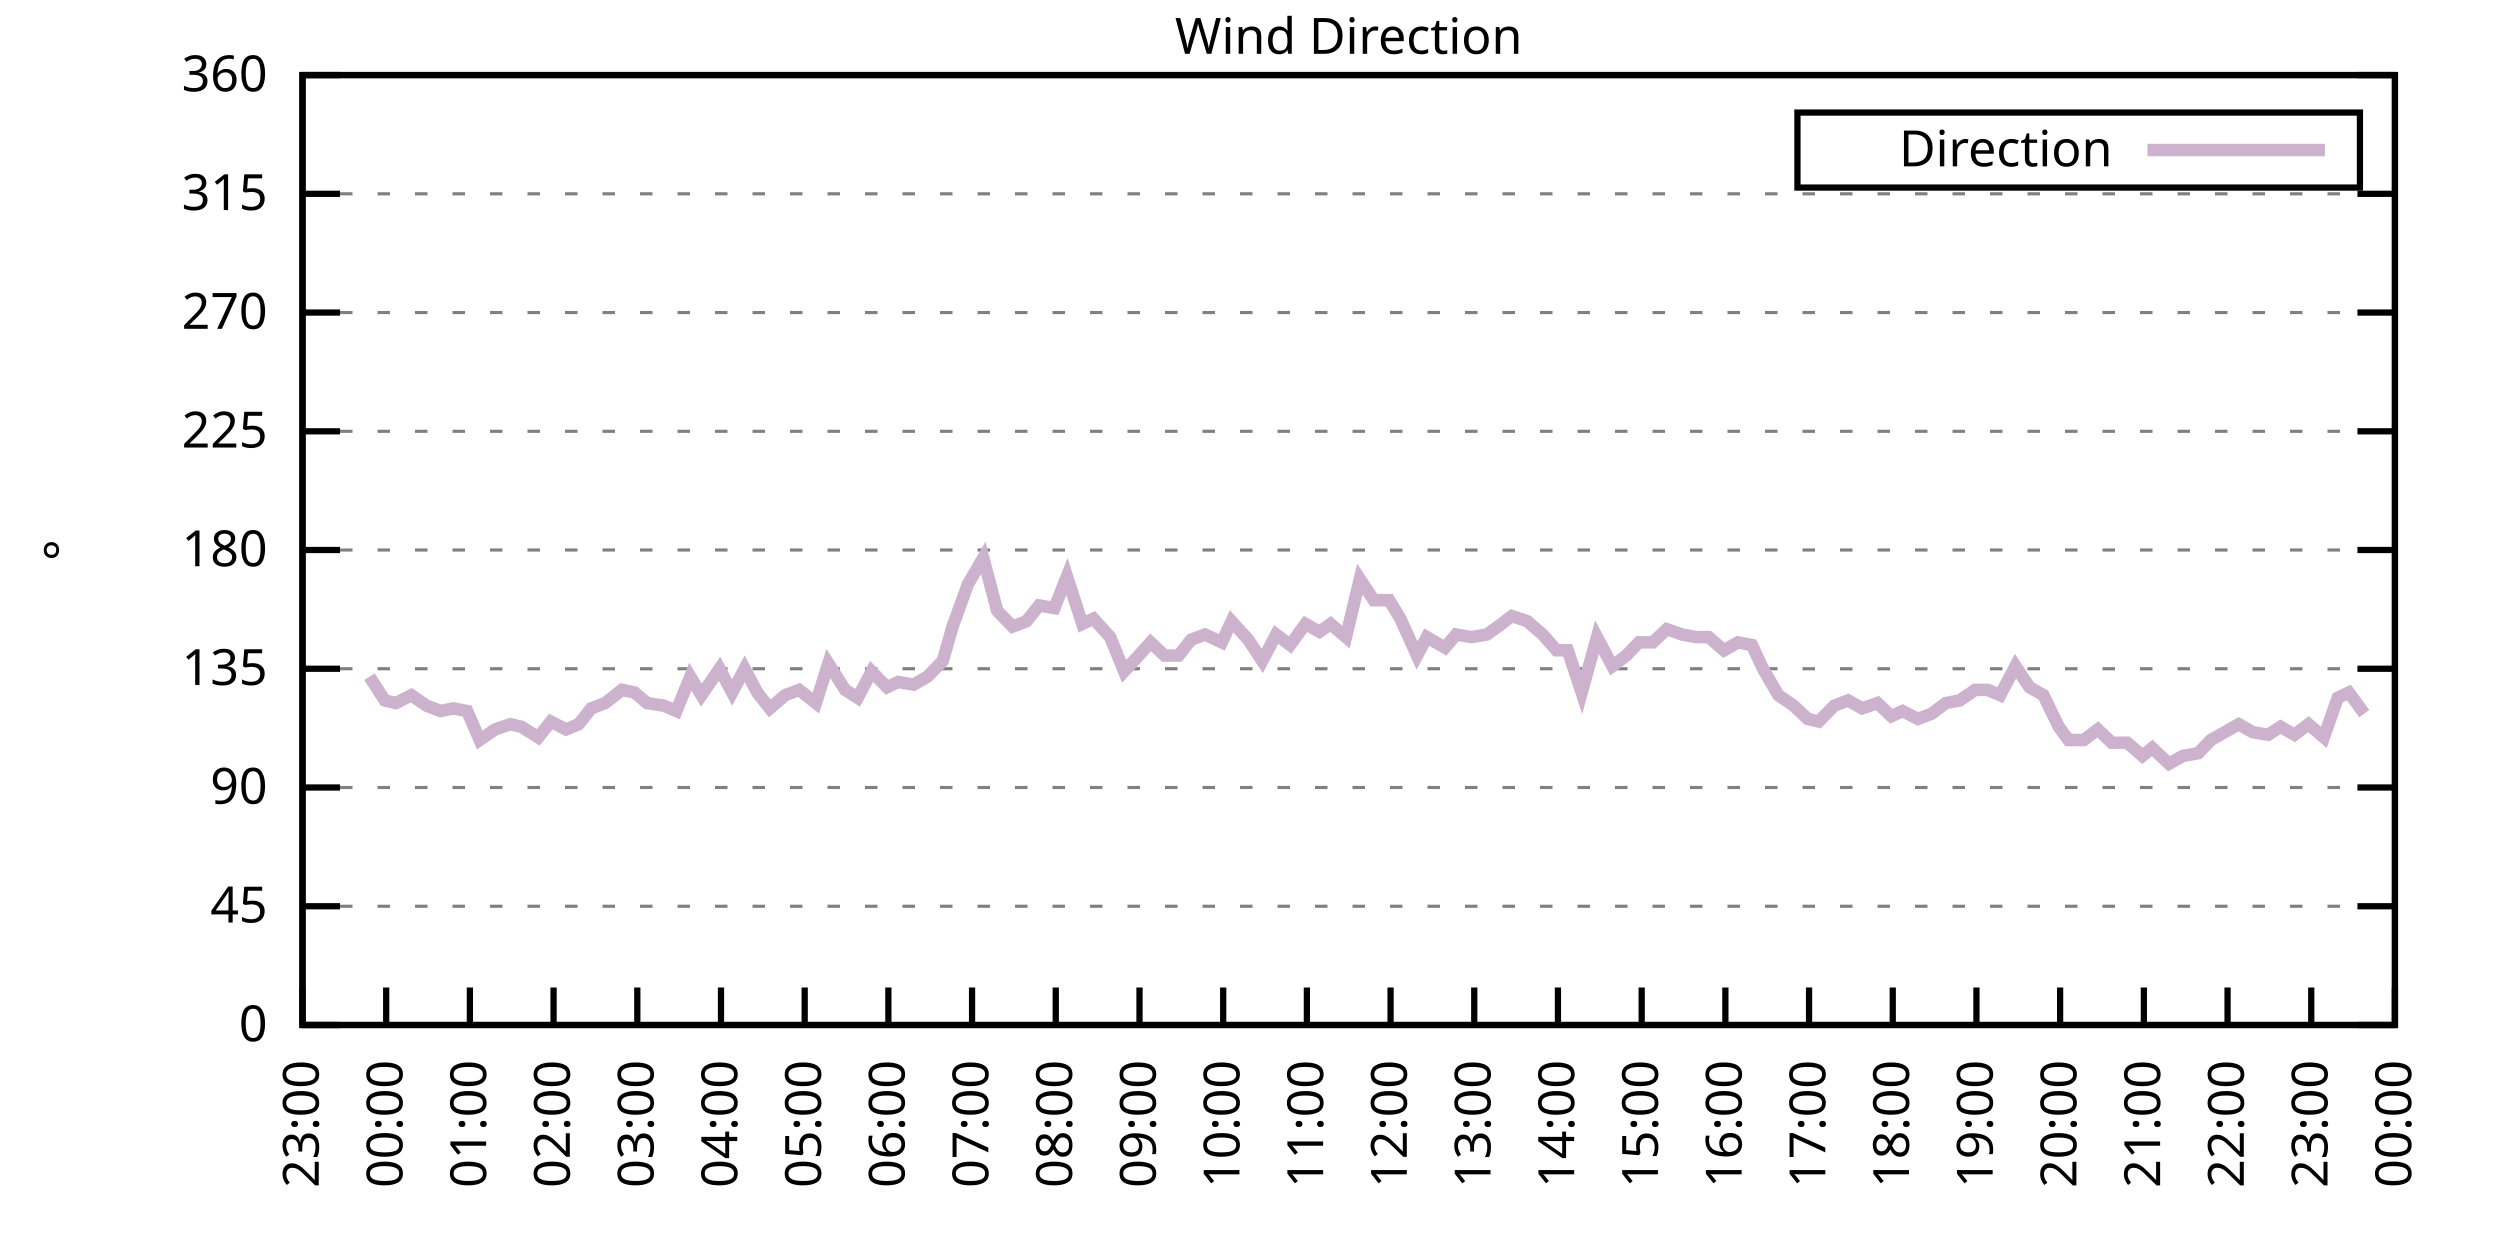
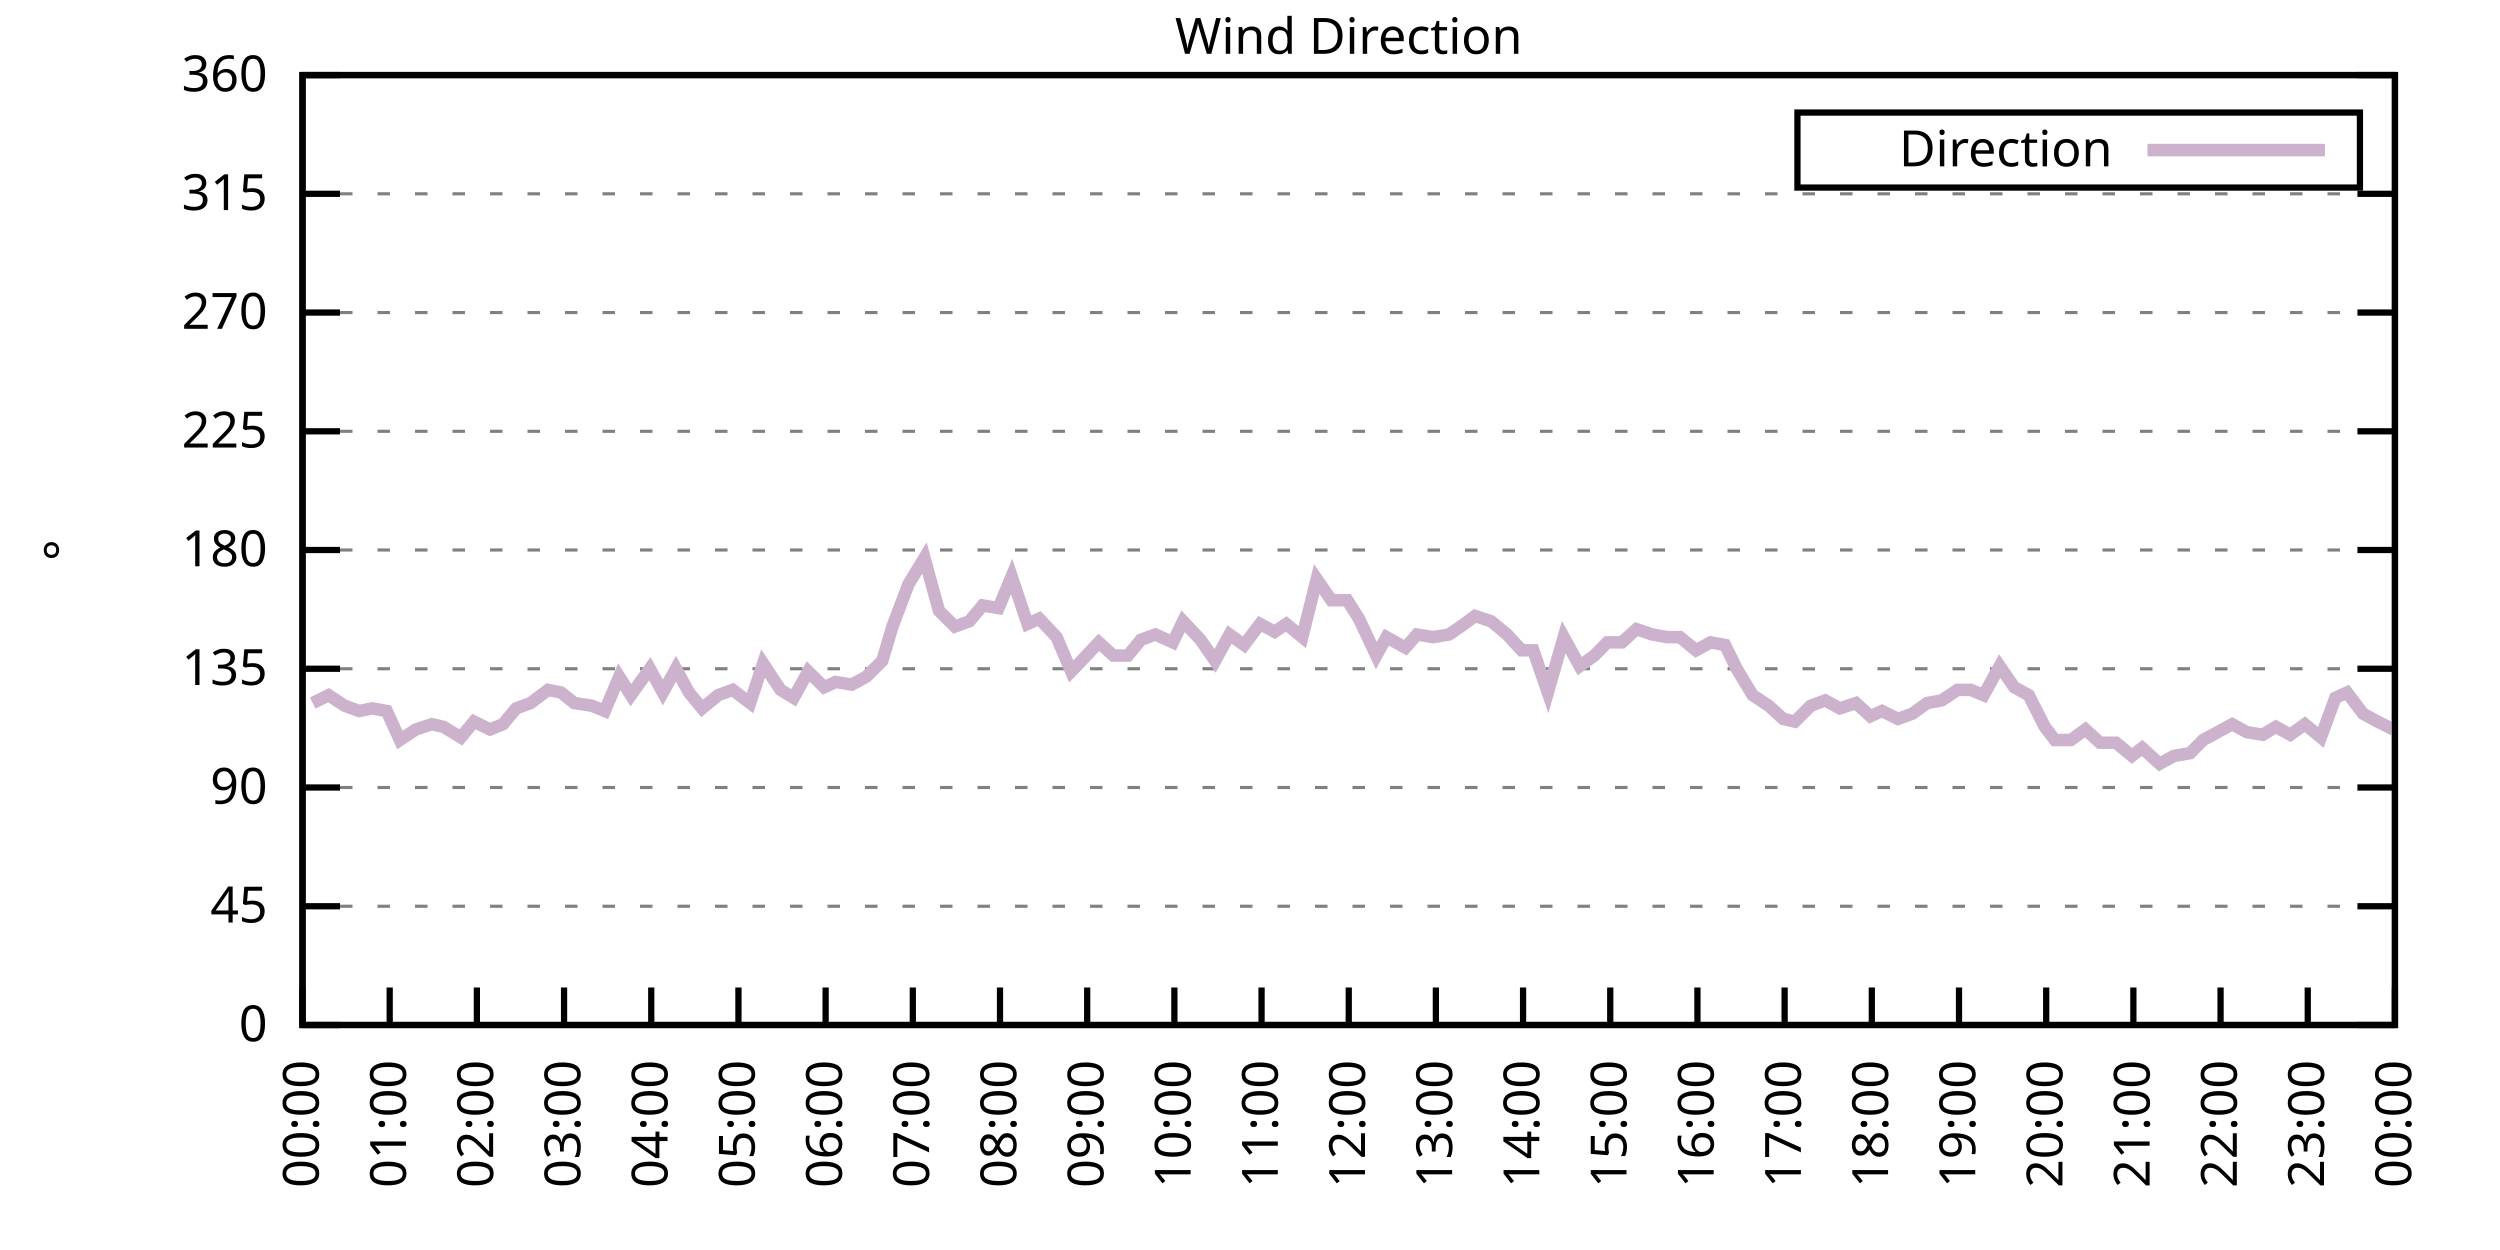
<svg xmlns="http://www.w3.org/2000/svg" xmlns:xlink="http://www.w3.org/1999/xlink" width="400" height="200" viewBox="0 0 400 200">
  <g id="gnuplot_canvas">
    <rect x="0" y="0" width="400" height="200" fill="none" />
    <defs>
      <circle id="gpDot" r="0.5" stroke-width="0.5" stroke="currentColor" />
      <path id="gpPt0" stroke-width="0.333" stroke="currentColor" d="M-1,0 h2 M0,-1 v2" />
      <path id="gpPt1" stroke-width="0.333" stroke="currentColor" d="M-1,-1 L1,1 M1,-1 L-1,1" />
      <path id="gpPt2" stroke-width="0.333" stroke="currentColor" d="M-1,0 L1,0 M0,-1 L0,1 M-1,-1 L1,1 M-1,1 L1,-1" />
      <rect id="gpPt3" stroke-width="0.333" stroke="currentColor" x="-1" y="-1" width="2" height="2" />
      <rect id="gpPt4" stroke-width="0.333" stroke="currentColor" fill="currentColor" x="-1" y="-1" width="2" height="2" />
      <circle id="gpPt5" stroke-width="0.333" stroke="currentColor" cx="0" cy="0" r="1" />
      <use xlink:href="#gpPt5" id="gpPt6" fill="currentColor" stroke="none" />
      <path id="gpPt7" stroke-width="0.333" stroke="currentColor" d="M0,-1.33 L-1.33,0.67 L1.33,0.67 z" />
      <use xlink:href="#gpPt7" id="gpPt8" fill="currentColor" stroke="none" />
      <use xlink:href="#gpPt7" id="gpPt9" stroke="currentColor" transform="rotate(180)" />
      <use xlink:href="#gpPt9" id="gpPt10" fill="currentColor" stroke="none" />
      <use xlink:href="#gpPt3" id="gpPt11" stroke="currentColor" transform="rotate(45)" />
      <use xlink:href="#gpPt11" id="gpPt12" fill="currentColor" stroke="none" />
      <path id="gpPt13" stroke-width="0.333" stroke="currentColor" d="M0,1.330 L1.265,0.411 L0.782,-1.067 L-0.782,-1.076 L-1.265,0.411 z" />
      <use xlink:href="#gpPt13" id="gpPt14" fill="currentColor" stroke="none" />
      <filter id="textbox" filterUnits="objectBoundingBox" x="0" y="0" height="1" width="1">
        <feFlood flood-color="white" flood-opacity="1" result="bgnd" />
        <feComposite in="SourceGraphic" in2="bgnd" operator="atop" />
      </filter>
      <filter id="greybox" filterUnits="objectBoundingBox" x="0" y="0" height="1" width="1">
        <feFlood flood-color="lightgrey" flood-opacity="1" result="grey" />
        <feComposite in="SourceGraphic" in2="grey" operator="atop" />
      </filter>
    </defs>
    <g fill="none" color="white" stroke="currentColor" stroke-width="1.00" stroke-linecap="butt" stroke-linejoin="miter">
</g>
    <g fill="none" color="black" stroke="currentColor" stroke-width="1.00" stroke-linecap="butt" stroke-linejoin="miter">
      <g stroke="none" shape-rendering="crispEdges">
        <polygon fill="rgb(255, 255, 255)" points="48.40,164.00 383.18,164.00 383.18,12.02 48.40,12.02 " />
      </g>
    </g>
    <g fill="none" color="black" stroke="currentColor" stroke-width="1.00" stroke-linecap="butt" stroke-linejoin="miter">
</g>
    <g fill="none" color="black" stroke="black" stroke-width="0.50" stroke-linecap="butt" stroke-linejoin="miter">
</g>
    <g fill="none" color="gray" stroke="currentColor" stroke-width="0.50" stroke-linecap="butt" stroke-linejoin="miter">
      <path stroke="gray" stroke-dasharray="2,4" class="gridline" d="M48.40,164.00 L383.19,164.00  " />
    </g>
    <g fill="none" color="gray" stroke="gray" stroke-width="1.00" stroke-linecap="butt" stroke-linejoin="miter">
</g>
    <g fill="none" color="black" stroke="currentColor" stroke-width="1.00" stroke-linecap="butt" stroke-linejoin="miter">
      <path stroke="black" d="M48.40,164.00 L54.40,164.00 M383.19,164.00 L377.19,164.00  " />
      <g transform="translate(42.80,166.60)" stroke="none" fill="black" font-family="Sans" font-size="8.00" text-anchor="end">
        <text>
          <tspan font-family="Sans"> 0</tspan>
        </text>
      </g>
    </g>
    <g fill="none" color="black" stroke="currentColor" stroke-width="1.00" stroke-linecap="butt" stroke-linejoin="miter">
</g>
    <g fill="none" color="black" stroke="black" stroke-width="0.50" stroke-linecap="butt" stroke-linejoin="miter">
</g>
    <g fill="none" color="gray" stroke="currentColor" stroke-width="0.50" stroke-linecap="butt" stroke-linejoin="miter">
      <path stroke="gray" stroke-dasharray="2,4" class="gridline" d="M48.40,145.00 L383.19,145.00  " />
    </g>
    <g fill="none" color="gray" stroke="gray" stroke-width="1.00" stroke-linecap="butt" stroke-linejoin="miter">
</g>
    <g fill="none" color="black" stroke="currentColor" stroke-width="1.00" stroke-linecap="butt" stroke-linejoin="miter">
      <path stroke="black" d="M48.40,145.00 L54.40,145.00 M383.19,145.00 L377.19,145.00  " />
      <g transform="translate(42.80,147.60)" stroke="none" fill="black" font-family="Sans" font-size="8.00" text-anchor="end">
        <text>
          <tspan font-family="Sans"> 45</tspan>
        </text>
      </g>
    </g>
    <g fill="none" color="black" stroke="currentColor" stroke-width="1.00" stroke-linecap="butt" stroke-linejoin="miter">
</g>
    <g fill="none" color="black" stroke="black" stroke-width="0.50" stroke-linecap="butt" stroke-linejoin="miter">
</g>
    <g fill="none" color="gray" stroke="currentColor" stroke-width="0.50" stroke-linecap="butt" stroke-linejoin="miter">
      <path stroke="gray" stroke-dasharray="2,4" class="gridline" d="M48.40,126.00 L383.19,126.00  " />
    </g>
    <g fill="none" color="gray" stroke="gray" stroke-width="1.00" stroke-linecap="butt" stroke-linejoin="miter">
</g>
    <g fill="none" color="black" stroke="currentColor" stroke-width="1.00" stroke-linecap="butt" stroke-linejoin="miter">
      <path stroke="black" d="M48.40,126.00 L54.40,126.00 M383.19,126.00 L377.19,126.00  " />
      <g transform="translate(42.80,128.60)" stroke="none" fill="black" font-family="Sans" font-size="8.00" text-anchor="end">
        <text>
          <tspan font-family="Sans"> 90</tspan>
        </text>
      </g>
    </g>
    <g fill="none" color="black" stroke="currentColor" stroke-width="1.00" stroke-linecap="butt" stroke-linejoin="miter">
</g>
    <g fill="none" color="black" stroke="black" stroke-width="0.50" stroke-linecap="butt" stroke-linejoin="miter">
</g>
    <g fill="none" color="gray" stroke="currentColor" stroke-width="0.50" stroke-linecap="butt" stroke-linejoin="miter">
      <path stroke="gray" stroke-dasharray="2,4" class="gridline" d="M48.40,107.00 L383.19,107.00  " />
    </g>
    <g fill="none" color="gray" stroke="gray" stroke-width="1.00" stroke-linecap="butt" stroke-linejoin="miter">
</g>
    <g fill="none" color="black" stroke="currentColor" stroke-width="1.00" stroke-linecap="butt" stroke-linejoin="miter">
      <path stroke="black" d="M48.40,107.00 L54.40,107.00 M383.19,107.00 L377.19,107.00  " />
      <g transform="translate(42.80,109.60)" stroke="none" fill="black" font-family="Sans" font-size="8.00" text-anchor="end">
        <text>
          <tspan font-family="Sans"> 135</tspan>
        </text>
      </g>
    </g>
    <g fill="none" color="black" stroke="currentColor" stroke-width="1.00" stroke-linecap="butt" stroke-linejoin="miter">
</g>
    <g fill="none" color="black" stroke="black" stroke-width="0.50" stroke-linecap="butt" stroke-linejoin="miter">
</g>
    <g fill="none" color="gray" stroke="currentColor" stroke-width="0.50" stroke-linecap="butt" stroke-linejoin="miter">
      <path stroke="gray" stroke-dasharray="2,4" class="gridline" d="M48.40,88.00 L383.19,88.00  " />
    </g>
    <g fill="none" color="gray" stroke="gray" stroke-width="1.00" stroke-linecap="butt" stroke-linejoin="miter">
</g>
    <g fill="none" color="black" stroke="currentColor" stroke-width="1.00" stroke-linecap="butt" stroke-linejoin="miter">
      <path stroke="black" d="M48.40,88.00 L54.40,88.00 M383.19,88.00 L377.19,88.00  " />
      <g transform="translate(42.80,90.60)" stroke="none" fill="black" font-family="Sans" font-size="8.00" text-anchor="end">
        <text>
          <tspan font-family="Sans"> 180</tspan>
        </text>
      </g>
    </g>
    <g fill="none" color="black" stroke="currentColor" stroke-width="1.00" stroke-linecap="butt" stroke-linejoin="miter">
</g>
    <g fill="none" color="black" stroke="black" stroke-width="0.50" stroke-linecap="butt" stroke-linejoin="miter">
</g>
    <g fill="none" color="gray" stroke="currentColor" stroke-width="0.50" stroke-linecap="butt" stroke-linejoin="miter">
      <path stroke="gray" stroke-dasharray="2,4" class="gridline" d="M48.40,69.01 L383.19,69.01  " />
    </g>
    <g fill="none" color="gray" stroke="gray" stroke-width="1.00" stroke-linecap="butt" stroke-linejoin="miter">
</g>
    <g fill="none" color="black" stroke="currentColor" stroke-width="1.00" stroke-linecap="butt" stroke-linejoin="miter">
      <path stroke="black" d="M48.40,69.01 L54.40,69.01 M383.19,69.01 L377.19,69.01  " />
      <g transform="translate(42.80,71.61)" stroke="none" fill="black" font-family="Sans" font-size="8.00" text-anchor="end">
        <text>
          <tspan font-family="Sans"> 225</tspan>
        </text>
      </g>
    </g>
    <g fill="none" color="black" stroke="currentColor" stroke-width="1.00" stroke-linecap="butt" stroke-linejoin="miter">
</g>
    <g fill="none" color="black" stroke="black" stroke-width="0.50" stroke-linecap="butt" stroke-linejoin="miter">
</g>
    <g fill="none" color="gray" stroke="currentColor" stroke-width="0.50" stroke-linecap="butt" stroke-linejoin="miter">
      <path stroke="gray" stroke-dasharray="2,4" class="gridline" d="M48.40,50.01 L383.19,50.01  " />
    </g>
    <g fill="none" color="gray" stroke="gray" stroke-width="1.00" stroke-linecap="butt" stroke-linejoin="miter">
</g>
    <g fill="none" color="black" stroke="currentColor" stroke-width="1.00" stroke-linecap="butt" stroke-linejoin="miter">
      <path stroke="black" d="M48.40,50.01 L54.40,50.01 M383.19,50.01 L377.19,50.01  " />
      <g transform="translate(42.80,52.61)" stroke="none" fill="black" font-family="Sans" font-size="8.00" text-anchor="end">
        <text>
          <tspan font-family="Sans"> 270</tspan>
        </text>
      </g>
    </g>
    <g fill="none" color="black" stroke="currentColor" stroke-width="1.00" stroke-linecap="butt" stroke-linejoin="miter">
</g>
    <g fill="none" color="black" stroke="black" stroke-width="0.50" stroke-linecap="butt" stroke-linejoin="miter">
</g>
    <g fill="none" color="gray" stroke="currentColor" stroke-width="0.50" stroke-linecap="butt" stroke-linejoin="miter">
      <path stroke="gray" stroke-dasharray="2,4" class="gridline" d="M48.40,31.01 L383.19,31.01  " />
    </g>
    <g fill="none" color="gray" stroke="gray" stroke-width="1.00" stroke-linecap="butt" stroke-linejoin="miter">
</g>
    <g fill="none" color="black" stroke="currentColor" stroke-width="1.00" stroke-linecap="butt" stroke-linejoin="miter">
      <path stroke="black" d="M48.40,31.01 L54.40,31.01 M383.19,31.01 L377.19,31.01  " />
      <g transform="translate(42.80,33.61)" stroke="none" fill="black" font-family="Sans" font-size="8.00" text-anchor="end">
        <text>
          <tspan font-family="Sans"> 315</tspan>
        </text>
      </g>
    </g>
    <g fill="none" color="black" stroke="currentColor" stroke-width="1.00" stroke-linecap="butt" stroke-linejoin="miter">
</g>
    <g fill="none" color="black" stroke="black" stroke-width="0.50" stroke-linecap="butt" stroke-linejoin="miter">
</g>
    <g fill="none" color="gray" stroke="currentColor" stroke-width="0.50" stroke-linecap="butt" stroke-linejoin="miter">
      <path stroke="gray" stroke-dasharray="2,4" class="gridline" d="M48.40,12.01 L383.19,12.01  " />
    </g>
    <g fill="none" color="gray" stroke="gray" stroke-width="1.00" stroke-linecap="butt" stroke-linejoin="miter">
</g>
    <g fill="none" color="black" stroke="currentColor" stroke-width="1.00" stroke-linecap="butt" stroke-linejoin="miter">
      <path stroke="black" d="M48.40,12.01 L54.40,12.01 M383.19,12.01 L377.19,12.01  " />
      <g transform="translate(42.80,14.61)" stroke="none" fill="black" font-family="Sans" font-size="8.00" text-anchor="end">
        <text>
          <tspan font-family="Sans"> 360</tspan>
        </text>
      </g>
    </g>
    <g fill="none" color="black" stroke="currentColor" stroke-width="1.00" stroke-linecap="butt" stroke-linejoin="miter">
      <path stroke="black" d="M48.40,164.00 L48.40,158.00  " />
      <g transform="translate(51.00,169.60) rotate(270.00)" stroke="none" fill="black" font-family="Sans" font-size="8.00" text-anchor="end">
        <text>
-           <tspan font-family="Sans">23:00</tspan>
-         </text>
-       </g>
-     </g>
-     <g fill="none" color="black" stroke="currentColor" stroke-width="1.00" stroke-linecap="butt" stroke-linejoin="miter">
-       <path stroke="black" d="M61.79,164.00 L61.79,158.00  " />
-       <g transform="translate(64.39,169.60) rotate(270.00)" stroke="none" fill="black" font-family="Sans" font-size="8.00" text-anchor="end">
-         <text>
          <tspan font-family="Sans">00:00</tspan>
        </text>
      </g>
    </g>
    <g fill="none" color="black" stroke="currentColor" stroke-width="1.00" stroke-linecap="butt" stroke-linejoin="miter">
-       <path stroke="black" d="M75.18,164.00 L75.18,158.00  " />
-       <g transform="translate(77.78,169.60) rotate(270.00)" stroke="none" fill="black" font-family="Sans" font-size="8.00" text-anchor="end">
+       <path stroke="black" d="M62.35,164.00 L62.35,158.00  " />
+       <g transform="translate(64.95,169.60) rotate(270.00)" stroke="none" fill="black" font-family="Sans" font-size="8.00" text-anchor="end">
        <text>
          <tspan font-family="Sans">01:00</tspan>
        </text>
      </g>
    </g>
    <g fill="none" color="black" stroke="currentColor" stroke-width="1.00" stroke-linecap="butt" stroke-linejoin="miter">
-       <path stroke="black" d="M88.57,164.00 L88.57,158.00  " />
-       <g transform="translate(91.17,169.60) rotate(270.00)" stroke="none" fill="black" font-family="Sans" font-size="8.00" text-anchor="end">
+       <path stroke="black" d="M76.30,164.00 L76.30,158.00  " />
+       <g transform="translate(78.90,169.60) rotate(270.00)" stroke="none" fill="black" font-family="Sans" font-size="8.00" text-anchor="end">
        <text>
          <tspan font-family="Sans">02:00</tspan>
        </text>
      </g>
    </g>
    <g fill="none" color="black" stroke="currentColor" stroke-width="1.00" stroke-linecap="butt" stroke-linejoin="miter">
-       <path stroke="black" d="M101.97,164.00 L101.97,158.00  " />
-       <g transform="translate(104.57,169.60) rotate(270.00)" stroke="none" fill="black" font-family="Sans" font-size="8.00" text-anchor="end">
+       <path stroke="black" d="M90.25,164.00 L90.25,158.00  " />
+       <g transform="translate(92.85,169.60) rotate(270.00)" stroke="none" fill="black" font-family="Sans" font-size="8.00" text-anchor="end">
        <text>
          <tspan font-family="Sans">03:00</tspan>
        </text>
      </g>
    </g>
    <g fill="none" color="black" stroke="currentColor" stroke-width="1.00" stroke-linecap="butt" stroke-linejoin="miter">
-       <path stroke="black" d="M115.36,164.00 L115.36,158.00  " />
-       <g transform="translate(117.96,169.60) rotate(270.00)" stroke="none" fill="black" font-family="Sans" font-size="8.00" text-anchor="end">
+       <path stroke="black" d="M104.20,164.00 L104.20,158.00  " />
+       <g transform="translate(106.80,169.60) rotate(270.00)" stroke="none" fill="black" font-family="Sans" font-size="8.00" text-anchor="end">
        <text>
          <tspan font-family="Sans">04:00</tspan>
        </text>
      </g>
    </g>
    <g fill="none" color="black" stroke="currentColor" stroke-width="1.00" stroke-linecap="butt" stroke-linejoin="miter">
-       <path stroke="black" d="M128.75,164.00 L128.75,158.00  " />
-       <g transform="translate(131.35,169.60) rotate(270.00)" stroke="none" fill="black" font-family="Sans" font-size="8.00" text-anchor="end">
+       <path stroke="black" d="M118.15,164.00 L118.15,158.00  " />
+       <g transform="translate(120.75,169.60) rotate(270.00)" stroke="none" fill="black" font-family="Sans" font-size="8.00" text-anchor="end">
        <text>
          <tspan font-family="Sans">05:00</tspan>
        </text>
      </g>
    </g>
    <g fill="none" color="black" stroke="currentColor" stroke-width="1.00" stroke-linecap="butt" stroke-linejoin="miter">
-       <path stroke="black" d="M142.14,164.00 L142.14,158.00  " />
-       <g transform="translate(144.74,169.60) rotate(270.00)" stroke="none" fill="black" font-family="Sans" font-size="8.00" text-anchor="end">
+       <path stroke="black" d="M132.10,164.00 L132.10,158.00  " />
+       <g transform="translate(134.70,169.60) rotate(270.00)" stroke="none" fill="black" font-family="Sans" font-size="8.00" text-anchor="end">
        <text>
          <tspan font-family="Sans">06:00</tspan>
        </text>
      </g>
    </g>
    <g fill="none" color="black" stroke="currentColor" stroke-width="1.00" stroke-linecap="butt" stroke-linejoin="miter">
-       <path stroke="black" d="M155.53,164.00 L155.53,158.00  " />
-       <g transform="translate(158.13,169.60) rotate(270.00)" stroke="none" fill="black" font-family="Sans" font-size="8.00" text-anchor="end">
+       <path stroke="black" d="M146.05,164.00 L146.05,158.00  " />
+       <g transform="translate(148.65,169.60) rotate(270.00)" stroke="none" fill="black" font-family="Sans" font-size="8.00" text-anchor="end">
        <text>
          <tspan font-family="Sans">07:00</tspan>
        </text>
      </g>
    </g>
    <g fill="none" color="black" stroke="currentColor" stroke-width="1.00" stroke-linecap="butt" stroke-linejoin="miter">
-       <path stroke="black" d="M168.92,164.00 L168.92,158.00  " />
-       <g transform="translate(171.52,169.60) rotate(270.00)" stroke="none" fill="black" font-family="Sans" font-size="8.00" text-anchor="end">
+       <path stroke="black" d="M160.00,164.00 L160.00,158.00  " />
+       <g transform="translate(162.60,169.60) rotate(270.00)" stroke="none" fill="black" font-family="Sans" font-size="8.00" text-anchor="end">
        <text>
          <tspan font-family="Sans">08:00</tspan>
        </text>
      </g>
    </g>
    <g fill="none" color="black" stroke="currentColor" stroke-width="1.00" stroke-linecap="butt" stroke-linejoin="miter">
-       <path stroke="black" d="M182.32,164.00 L182.32,158.00  " />
-       <g transform="translate(184.92,169.60) rotate(270.00)" stroke="none" fill="black" font-family="Sans" font-size="8.00" text-anchor="end">
+       <path stroke="black" d="M173.95,164.00 L173.95,158.00  " />
+       <g transform="translate(176.55,169.60) rotate(270.00)" stroke="none" fill="black" font-family="Sans" font-size="8.00" text-anchor="end">
        <text>
          <tspan font-family="Sans">09:00</tspan>
        </text>
      </g>
    </g>
    <g fill="none" color="black" stroke="currentColor" stroke-width="1.00" stroke-linecap="butt" stroke-linejoin="miter">
-       <path stroke="black" d="M195.71,164.00 L195.71,158.00  " />
-       <g transform="translate(198.31,169.60) rotate(270.00)" stroke="none" fill="black" font-family="Sans" font-size="8.00" text-anchor="end">
+       <path stroke="black" d="M187.90,164.00 L187.90,158.00  " />
+       <g transform="translate(190.50,169.60) rotate(270.00)" stroke="none" fill="black" font-family="Sans" font-size="8.00" text-anchor="end">
        <text>
          <tspan font-family="Sans">10:00</tspan>
        </text>
      </g>
    </g>
    <g fill="none" color="black" stroke="currentColor" stroke-width="1.00" stroke-linecap="butt" stroke-linejoin="miter">
-       <path stroke="black" d="M209.10,164.00 L209.10,158.00  " />
-       <g transform="translate(211.70,169.60) rotate(270.00)" stroke="none" fill="black" font-family="Sans" font-size="8.00" text-anchor="end">
+       <path stroke="black" d="M201.85,164.00 L201.85,158.00  " />
+       <g transform="translate(204.45,169.60) rotate(270.00)" stroke="none" fill="black" font-family="Sans" font-size="8.00" text-anchor="end">
        <text>
          <tspan font-family="Sans">11:00</tspan>
        </text>
      </g>
    </g>
    <g fill="none" color="black" stroke="currentColor" stroke-width="1.00" stroke-linecap="butt" stroke-linejoin="miter">
-       <path stroke="black" d="M222.49,164.00 L222.49,158.00  " />
-       <g transform="translate(225.09,169.60) rotate(270.00)" stroke="none" fill="black" font-family="Sans" font-size="8.00" text-anchor="end">
+       <path stroke="black" d="M215.80,164.00 L215.80,158.00  " />
+       <g transform="translate(218.40,169.60) rotate(270.00)" stroke="none" fill="black" font-family="Sans" font-size="8.00" text-anchor="end">
        <text>
          <tspan font-family="Sans">12:00</tspan>
        </text>
      </g>
    </g>
    <g fill="none" color="black" stroke="currentColor" stroke-width="1.00" stroke-linecap="butt" stroke-linejoin="miter">
-       <path stroke="black" d="M235.88,164.00 L235.88,158.00  " />
-       <g transform="translate(238.48,169.60) rotate(270.00)" stroke="none" fill="black" font-family="Sans" font-size="8.00" text-anchor="end">
+       <path stroke="black" d="M229.74,164.00 L229.74,158.00  " />
+       <g transform="translate(232.34,169.60) rotate(270.00)" stroke="none" fill="black" font-family="Sans" font-size="8.00" text-anchor="end">
        <text>
          <tspan font-family="Sans">13:00</tspan>
        </text>
      </g>
    </g>
    <g fill="none" color="black" stroke="currentColor" stroke-width="1.00" stroke-linecap="butt" stroke-linejoin="miter">
-       <path stroke="black" d="M249.27,164.00 L249.27,158.00  " />
-       <g transform="translate(251.87,169.60) rotate(270.00)" stroke="none" fill="black" font-family="Sans" font-size="8.00" text-anchor="end">
+       <path stroke="black" d="M243.69,164.00 L243.69,158.00  " />
+       <g transform="translate(246.29,169.60) rotate(270.00)" stroke="none" fill="black" font-family="Sans" font-size="8.00" text-anchor="end">
        <text>
          <tspan font-family="Sans">14:00</tspan>
        </text>
      </g>
    </g>
    <g fill="none" color="black" stroke="currentColor" stroke-width="1.00" stroke-linecap="butt" stroke-linejoin="miter">
-       <path stroke="black" d="M262.67,164.00 L262.67,158.00  " />
-       <g transform="translate(265.27,169.60) rotate(270.00)" stroke="none" fill="black" font-family="Sans" font-size="8.00" text-anchor="end">
+       <path stroke="black" d="M257.64,164.00 L257.64,158.00  " />
+       <g transform="translate(260.24,169.60) rotate(270.00)" stroke="none" fill="black" font-family="Sans" font-size="8.00" text-anchor="end">
        <text>
          <tspan font-family="Sans">15:00</tspan>
        </text>
      </g>
    </g>
    <g fill="none" color="black" stroke="currentColor" stroke-width="1.00" stroke-linecap="butt" stroke-linejoin="miter">
-       <path stroke="black" d="M276.06,164.00 L276.06,158.00  " />
-       <g transform="translate(278.66,169.60) rotate(270.00)" stroke="none" fill="black" font-family="Sans" font-size="8.00" text-anchor="end">
+       <path stroke="black" d="M271.59,164.00 L271.59,158.00  " />
+       <g transform="translate(274.19,169.60) rotate(270.00)" stroke="none" fill="black" font-family="Sans" font-size="8.00" text-anchor="end">
        <text>
          <tspan font-family="Sans">16:00</tspan>
        </text>
      </g>
    </g>
    <g fill="none" color="black" stroke="currentColor" stroke-width="1.00" stroke-linecap="butt" stroke-linejoin="miter">
-       <path stroke="black" d="M289.45,164.00 L289.45,158.00  " />
-       <g transform="translate(292.05,169.60) rotate(270.00)" stroke="none" fill="black" font-family="Sans" font-size="8.00" text-anchor="end">
+       <path stroke="black" d="M285.54,164.00 L285.54,158.00  " />
+       <g transform="translate(288.14,169.60) rotate(270.00)" stroke="none" fill="black" font-family="Sans" font-size="8.00" text-anchor="end">
        <text>
          <tspan font-family="Sans">17:00</tspan>
        </text>
      </g>
    </g>
    <g fill="none" color="black" stroke="currentColor" stroke-width="1.00" stroke-linecap="butt" stroke-linejoin="miter">
-       <path stroke="black" d="M302.84,164.00 L302.84,158.00  " />
-       <g transform="translate(305.44,169.60) rotate(270.00)" stroke="none" fill="black" font-family="Sans" font-size="8.00" text-anchor="end">
+       <path stroke="black" d="M299.49,164.00 L299.49,158.00  " />
+       <g transform="translate(302.09,169.60) rotate(270.00)" stroke="none" fill="black" font-family="Sans" font-size="8.00" text-anchor="end">
        <text>
          <tspan font-family="Sans">18:00</tspan>
        </text>
      </g>
    </g>
    <g fill="none" color="black" stroke="currentColor" stroke-width="1.00" stroke-linecap="butt" stroke-linejoin="miter">
-       <path stroke="black" d="M316.23,164.00 L316.23,158.00  " />
-       <g transform="translate(318.83,169.60) rotate(270.00)" stroke="none" fill="black" font-family="Sans" font-size="8.00" text-anchor="end">
+       <path stroke="black" d="M313.44,164.00 L313.44,158.00  " />
+       <g transform="translate(316.04,169.60) rotate(270.00)" stroke="none" fill="black" font-family="Sans" font-size="8.00" text-anchor="end">
        <text>
          <tspan font-family="Sans">19:00</tspan>
        </text>
      </g>
    </g>
    <g fill="none" color="black" stroke="currentColor" stroke-width="1.00" stroke-linecap="butt" stroke-linejoin="miter">
-       <path stroke="black" d="M329.62,164.00 L329.62,158.00  " />
-       <g transform="translate(332.22,169.60) rotate(270.00)" stroke="none" fill="black" font-family="Sans" font-size="8.00" text-anchor="end">
+       <path stroke="black" d="M327.39,164.00 L327.39,158.00  " />
+       <g transform="translate(329.99,169.60) rotate(270.00)" stroke="none" fill="black" font-family="Sans" font-size="8.00" text-anchor="end">
        <text>
          <tspan font-family="Sans">20:00</tspan>
        </text>
      </g>
    </g>
    <g fill="none" color="black" stroke="currentColor" stroke-width="1.00" stroke-linecap="butt" stroke-linejoin="miter">
-       <path stroke="black" d="M343.02,164.00 L343.02,158.00  " />
-       <g transform="translate(345.62,169.60) rotate(270.00)" stroke="none" fill="black" font-family="Sans" font-size="8.00" text-anchor="end">
+       <path stroke="black" d="M341.34,164.00 L341.34,158.00  " />
+       <g transform="translate(343.94,169.60) rotate(270.00)" stroke="none" fill="black" font-family="Sans" font-size="8.00" text-anchor="end">
        <text>
          <tspan font-family="Sans">21:00</tspan>
        </text>
      </g>
    </g>
    <g fill="none" color="black" stroke="currentColor" stroke-width="1.00" stroke-linecap="butt" stroke-linejoin="miter">
-       <path stroke="black" d="M356.41,164.00 L356.41,158.00  " />
-       <g transform="translate(359.01,169.60) rotate(270.00)" stroke="none" fill="black" font-family="Sans" font-size="8.00" text-anchor="end">
+       <path stroke="black" d="M355.29,164.00 L355.29,158.00  " />
+       <g transform="translate(357.89,169.60) rotate(270.00)" stroke="none" fill="black" font-family="Sans" font-size="8.00" text-anchor="end">
        <text>
          <tspan font-family="Sans">22:00</tspan>
        </text>
      </g>
    </g>
    <g fill="none" color="black" stroke="currentColor" stroke-width="1.00" stroke-linecap="butt" stroke-linejoin="miter">
-       <path stroke="black" d="M369.80,164.00 L369.80,158.00  " />
-       <g transform="translate(372.40,169.60) rotate(270.00)" stroke="none" fill="black" font-family="Sans" font-size="8.00" text-anchor="end">
+       <path stroke="black" d="M369.24,164.00 L369.24,158.00  " />
+       <g transform="translate(371.84,169.60) rotate(270.00)" stroke="none" fill="black" font-family="Sans" font-size="8.00" text-anchor="end">
        <text>
          <tspan font-family="Sans">23:00</tspan>
        </text>
      </g>
    </g>
    <g fill="none" color="black" stroke="currentColor" stroke-width="1.00" stroke-linecap="butt" stroke-linejoin="miter">
      <path stroke="black" d="M383.19,164.00 L383.19,158.00  " />
      <g transform="translate(385.79,169.60) rotate(270.00)" stroke="none" fill="black" font-family="Sans" font-size="8.00" text-anchor="end">
        <text>
          <tspan font-family="Sans">00:00</tspan>
        </text>
      </g>
    </g>
    <g fill="none" color="black" stroke="currentColor" stroke-width="1.00" stroke-linecap="butt" stroke-linejoin="miter">
</g>
    <g fill="none" color="black" stroke="currentColor" stroke-width="1.00" stroke-linecap="butt" stroke-linejoin="miter">
      <path stroke="black" d="M48.40,12.01 L48.40,164.00 L383.19,164.00 L383.19,12.01 L48.40,12.01 Z  " />
    </g>
    <g fill="none" color="black" stroke="currentColor" stroke-width="1.00" stroke-linecap="butt" stroke-linejoin="miter">
</g>
    <g fill="none" color="black" stroke="currentColor" stroke-width="1.00" stroke-linecap="butt" stroke-linejoin="miter">
      <path stroke="black" d="M287.59,30.01 L287.59,18.01 L377.59,18.01 L377.59,30.01 L287.59,30.01 Z  " />
    </g>
    <g id="Wind_direction_plot_1">
      <g fill="none" color="white" stroke="black" stroke-width="2.00" stroke-linecap="butt" stroke-linejoin="miter">
</g>
      <g fill="none" color="black" stroke="currentColor" stroke-width="2.00" stroke-linecap="butt" stroke-linejoin="miter">
        <g transform="translate(337.99,26.61)" stroke="none" fill="black" font-family="Sans" font-size="8.00" text-anchor="end">
          <text>
            <tspan font-family="Sans">Direction</tspan>
          </text>
        </g>
      </g>
      <g fill="none" color="black" stroke="currentColor" stroke-width="2.00" stroke-linecap="butt" stroke-linejoin="miter">
-         <path stroke="rgb(204, 178, 204)" d="M343.59,24.01 L371.99,24.01 M59.11,108.27 L61.57,112.07 L63.35,112.49 L65.81,111.23 L68.26,112.91 L70.50,113.76   L72.50,113.34 L74.74,113.76 L76.75,118.40 L79.20,116.71 L81.66,115.87 L83.44,116.29 L86.12,117.98 L88.13,115.45   L90.58,116.71 L92.59,115.87 L94.60,113.34 L96.83,112.49 L99.51,110.38 L101.52,110.80 L103.53,112.49 L106.21,112.91   L108.22,113.76 L110.45,108.27 L112.23,111.23 L115.13,107.00 L117.14,110.80 L119.15,107.00 L121.16,110.80 L123.17,113.34   L125.62,111.23 L127.86,110.38 L130.54,112.49 L132.54,106.16 L135.22,110.38 L137.23,111.65 L139.46,107.43 L141.92,109.96   L143.70,109.11 L146.16,109.54 L148.39,108.27 L150.85,105.74 L152.41,100.25 L154.86,93.49 L157.32,89.27 L159.55,97.72   L162.01,100.25 L164.24,99.40 L166.25,96.87 L168.70,97.29 L170.71,92.23 L173.17,99.83 L174.95,98.98 L177.63,101.94   L179.86,107.43 L181.42,105.74 L184.10,102.78 L186.33,104.89 L188.57,104.89 L190.57,102.36 L192.81,101.52 L195.48,102.78   L197.05,99.40 L199.73,102.36 L201.96,105.74 L204.19,101.52 L206.42,103.20 L208.88,99.83 L211.11,101.09 L212.89,99.83   L215.35,101.94 L217.58,92.65 L219.81,96.03 L222.27,96.03 L224.05,98.98 L226.73,104.89 L228.29,101.94 L231.20,103.63   L232.98,101.52 L235.44,101.94 L237.89,101.52 L239.68,100.25 L241.91,98.56 L244.36,99.40 L246.82,101.52 L249.05,104.05   L250.84,104.05 L253.07,110.80 L255.52,101.94 L257.98,106.58 L260.21,104.89 L262.22,102.78 L264.45,102.78 L266.68,100.67   L269.14,101.52 L271.37,101.94 L273.38,101.94 L275.83,104.05 L278.07,102.78 L280.30,103.20 L282.08,107.00 L284.54,111.23   L286.99,112.91 L289.23,115.03 L291.01,115.45 L293.47,112.91 L295.70,112.07 L297.93,113.34 L300.39,112.49 L302.62,114.60   L304.40,113.76 L306.86,115.03 L309.09,114.18 L311.32,112.49 L313.55,112.07 L316.01,110.38 L318.02,110.38 L320.03,111.23   L322.48,106.58 L324.71,109.96 L326.95,111.23 L329.40,116.29 L330.96,118.40 L333.42,118.40 L335.65,116.71 L337.88,118.83   L340.34,118.83 L342.79,120.94 L344.35,119.67 L347.03,122.20 L349.26,120.94 L351.72,120.51 L353.73,118.40 L355.96,117.14   L358.19,115.87 L360.42,117.14 L362.88,117.56 L364.89,116.29 L367.12,117.56 L369.35,115.87 L371.81,117.98 L374.04,111.65   L375.82,110.80 L378.28,114.18  " />
+         <path stroke="rgb(204, 178, 204)" d="M343.59,24.01 L371.99,24.01 M50.03,112.49 L52.58,111.23 L55.14,112.91 L57.47,113.76 L59.56,113.34 L61.88,113.76   L63.98,118.40 L66.53,116.71 L69.09,115.87 L70.95,116.29 L73.74,117.98 L75.83,115.45 L78.39,116.71 L80.48,115.87   L82.58,113.34 L84.90,112.49 L87.69,110.38 L89.78,110.80 L91.88,112.49 L94.67,112.91 L96.76,113.76 L99.08,108.27   L100.94,111.23 L103.97,107.00 L106.06,110.80 L108.15,107.00 L110.24,110.80 L112.34,113.34 L114.89,111.23 L117.22,110.38   L120.01,112.49 L122.10,106.16 L124.89,110.38 L126.98,111.65 L129.31,107.43 L131.87,109.96 L133.72,109.11 L136.28,109.54   L138.61,108.27 L141.16,105.74 L142.79,100.25 L145.35,93.49 L147.91,89.27 L150.23,97.72 L152.79,100.25 L155.11,99.40   L157.21,96.87 L159.76,97.29 L161.86,92.23 L164.41,99.83 L166.27,98.98 L169.06,101.94 L171.39,107.43 L173.02,105.74   L175.81,102.78 L178.13,104.89 L180.46,104.89 L182.55,102.36 L184.87,101.52 L187.66,102.78 L189.29,99.40 L192.08,102.36   L194.41,105.74 L196.73,101.52 L199.06,103.20 L201.61,99.83 L203.94,101.09 L205.80,99.83 L208.36,101.94 L210.68,92.65   L213.01,96.03 L215.56,96.03 L217.42,98.98 L220.21,104.89 L221.84,101.94 L224.86,103.63 L226.72,101.52 L229.28,101.94   L231.84,101.52 L233.70,100.25 L236.02,98.56 L238.58,99.40 L241.14,101.52 L243.46,104.05 L245.32,104.05 L247.65,110.80   L250.20,101.94 L252.76,106.58 L255.09,104.89 L257.18,102.78 L259.50,102.78 L261.83,100.67 L264.39,101.52 L266.71,101.94   L268.80,101.94 L271.36,104.05 L273.69,102.78 L276.01,103.20 L277.87,107.00 L280.43,111.23 L282.99,112.91 L285.31,115.03   L287.17,115.45 L289.73,112.91 L292.05,112.07 L294.38,113.34 L296.94,112.49 L299.26,114.60 L301.12,113.76 L303.68,115.03   L306.00,114.18 L308.33,112.49 L310.65,112.07 L313.21,110.38 L315.30,110.38 L317.39,111.23 L319.95,106.58 L322.28,109.96   L324.60,111.23 L327.16,116.29 L328.79,118.40 L331.34,118.40 L333.67,116.71 L335.99,118.83 L338.55,118.83 L341.11,120.94   L342.74,119.67 L345.53,122.20 L347.85,120.94 L350.41,120.51 L352.50,118.40 L354.83,117.14 L357.15,115.87 L359.48,117.14   L362.03,117.56 L364.13,116.29 L366.45,117.56 L368.78,115.87 L371.33,117.98 L373.66,111.65 L375.52,110.80 L378.08,114.18   L380.40,115.45 L382.96,116.71  " />
      </g>
    </g>
    <g fill="none" color="black" stroke="currentColor" stroke-width="2.00" stroke-linecap="butt" stroke-linejoin="miter">
</g>
    <g fill="none" color="black" stroke="black" stroke-width="1.00" stroke-linecap="butt" stroke-linejoin="miter">
</g>
    <g fill="none" color="black" stroke="currentColor" stroke-width="1.00" stroke-linecap="butt" stroke-linejoin="miter">
      <path stroke="black" d="M48.40,12.01 L48.40,164.00 L383.19,164.00 L383.19,12.01 L48.40,12.01 Z  " />
      <g transform="translate(12.80,88.01) rotate(270.00)" stroke="none" fill="black" font-family="Sans" font-size="8.00" text-anchor="middle">
        <text>
          <tspan font-family="Sans">°</tspan>
        </text>
      </g>
    </g>
    <g fill="none" color="black" stroke="currentColor" stroke-width="1.00" stroke-linecap="butt" stroke-linejoin="miter">
</g>
    <g fill="none" color="black" stroke="currentColor" stroke-width="1.00" stroke-linecap="butt" stroke-linejoin="miter">
      <g transform="translate(215.79,8.61)" stroke="none" fill="black" font-family="Sans" font-size="8.00" text-anchor="middle">
        <text>
          <tspan font-family="Sans">Wind Direction</tspan>
        </text>
      </g>
    </g>
    <g fill="none" color="black" stroke="currentColor" stroke-width="1.00" stroke-linecap="butt" stroke-linejoin="miter">
</g>
  </g>
</svg>
